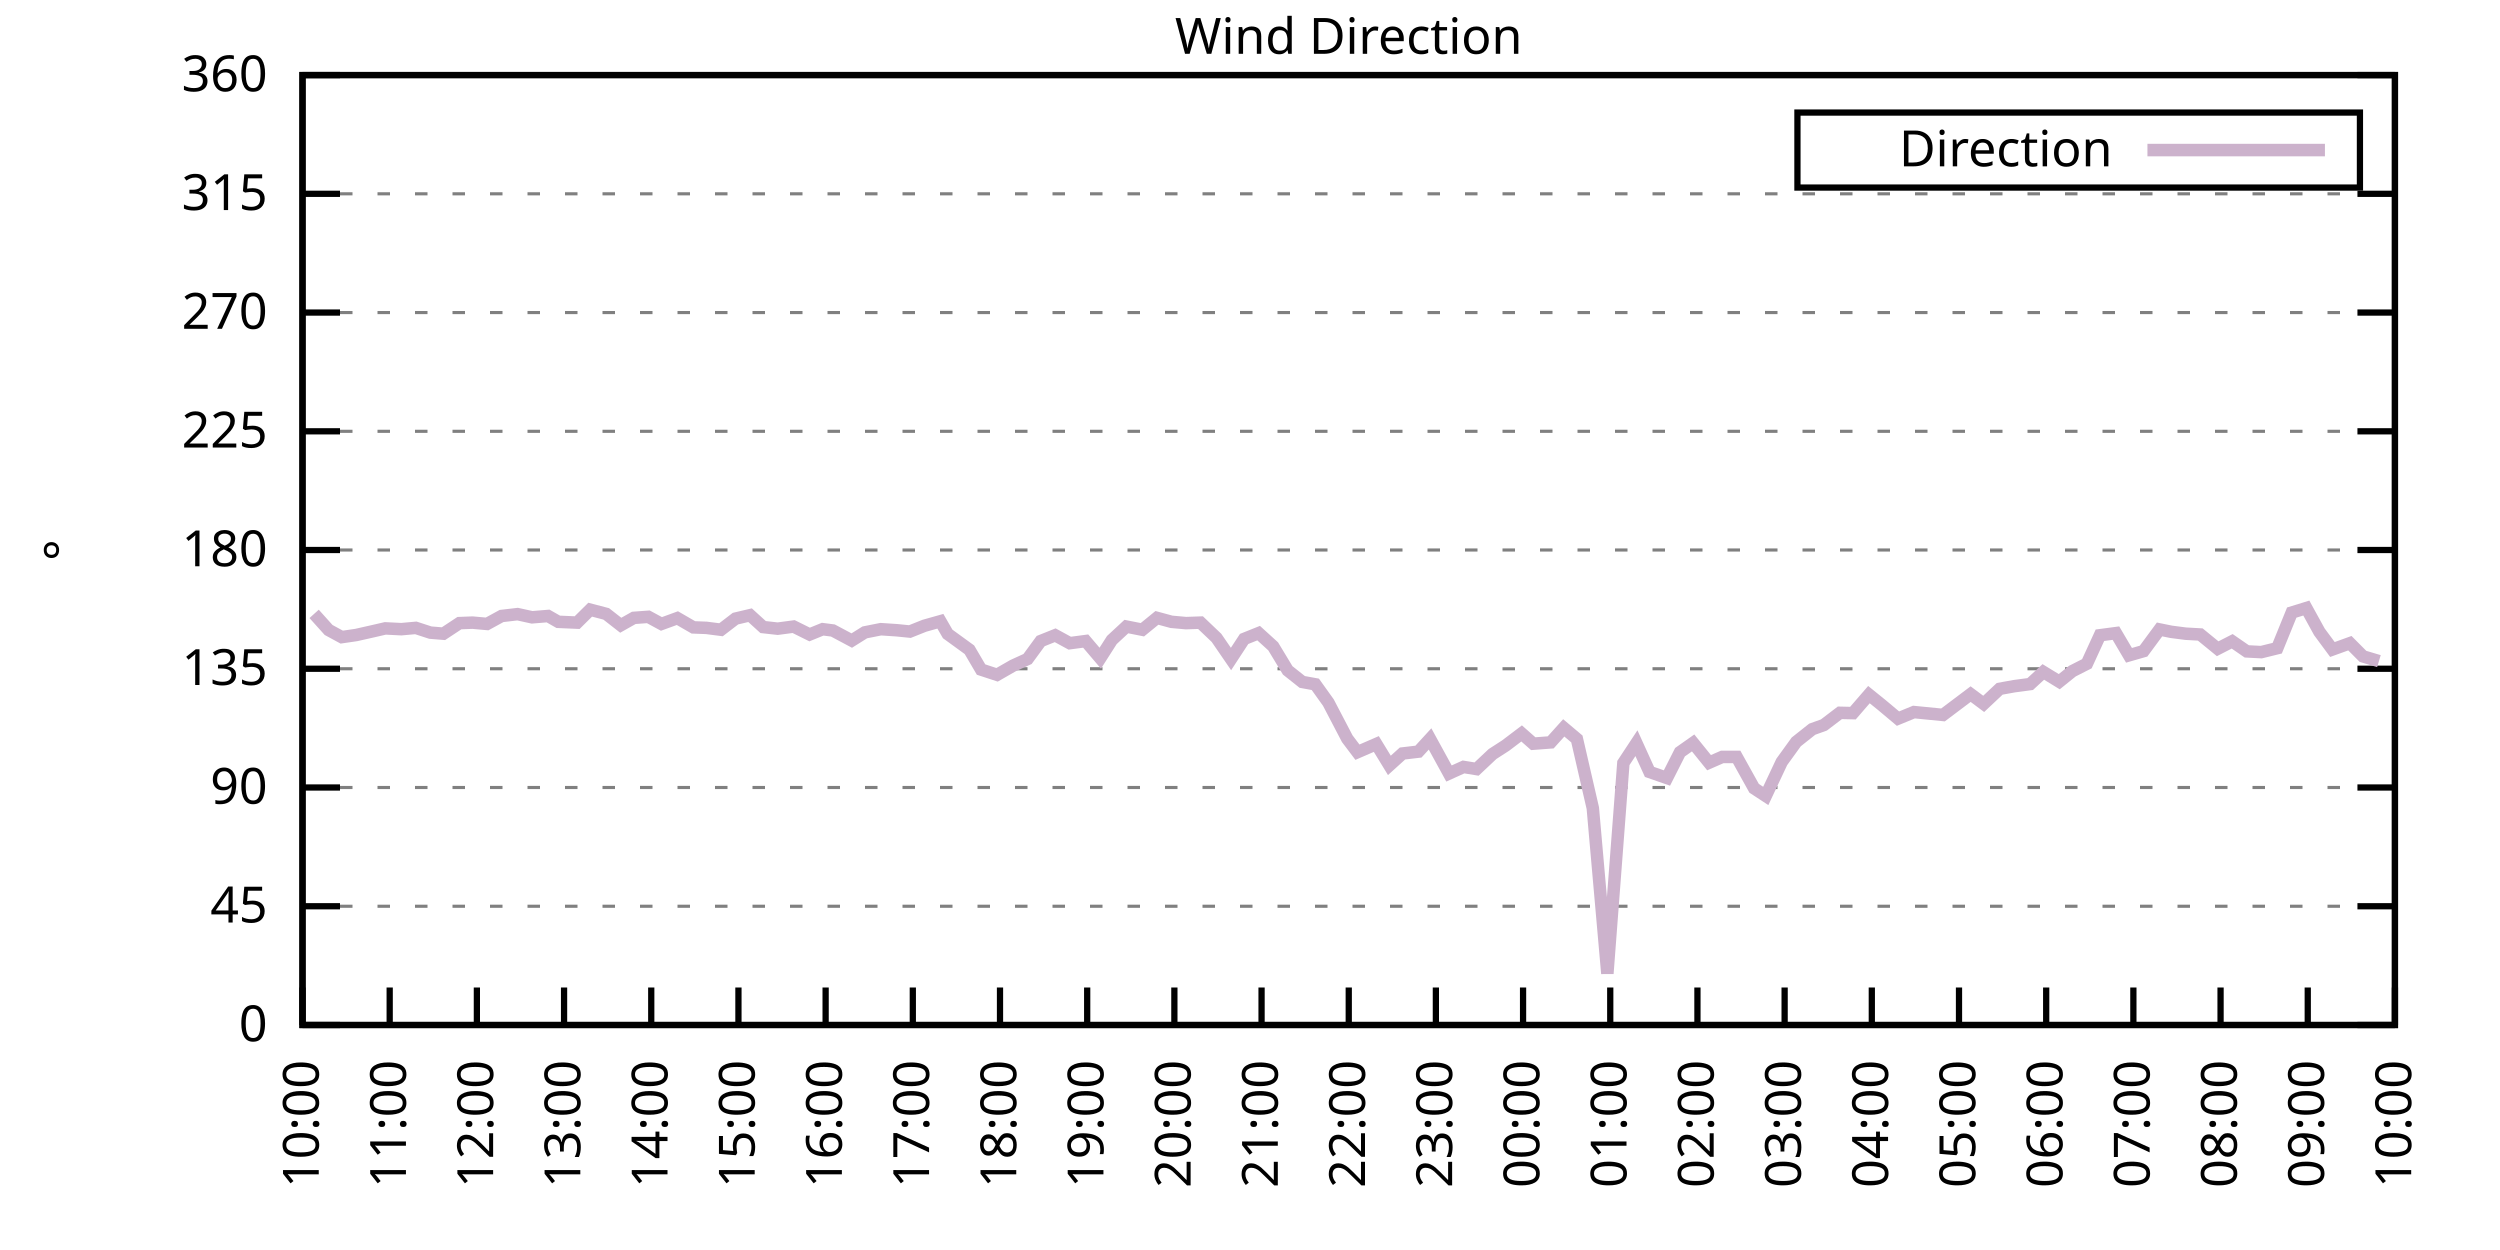
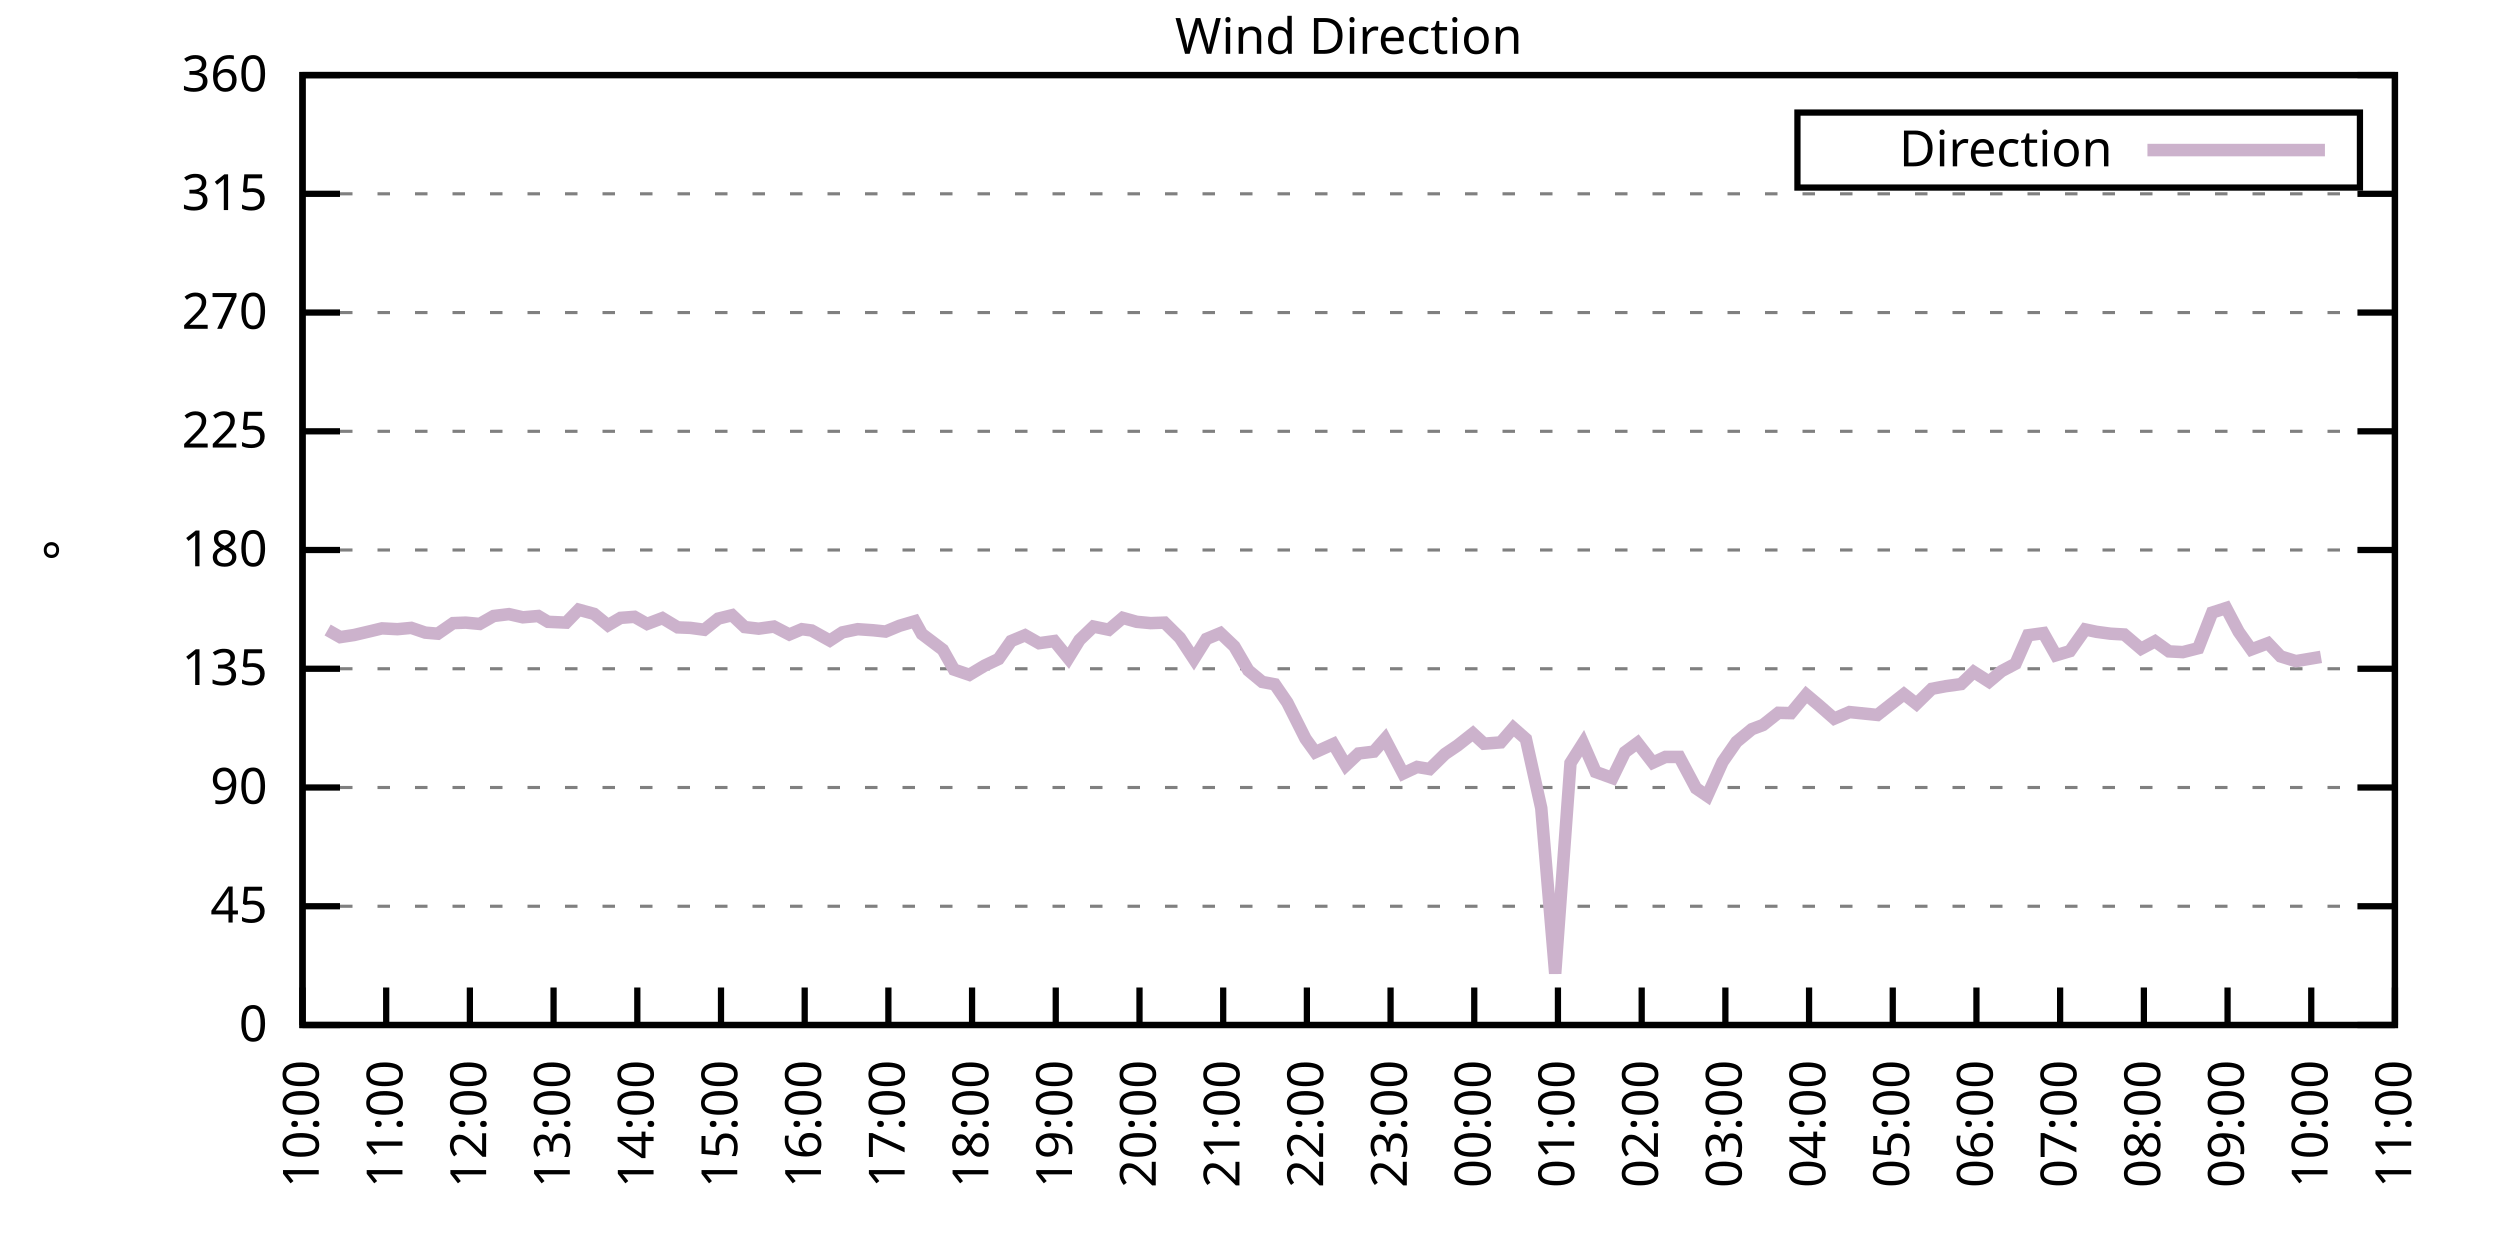
<svg xmlns="http://www.w3.org/2000/svg" xmlns:xlink="http://www.w3.org/1999/xlink" width="400" height="200" viewBox="0 0 400 200">
  <g id="gnuplot_canvas">
    <rect x="0" y="0" width="400" height="200" fill="none" />
    <defs>
      <circle id="gpDot" r="0.5" stroke-width="0.5" stroke="currentColor" />
      <path id="gpPt0" stroke-width="0.333" stroke="currentColor" d="M-1,0 h2 M0,-1 v2" />
      <path id="gpPt1" stroke-width="0.333" stroke="currentColor" d="M-1,-1 L1,1 M1,-1 L-1,1" />
      <path id="gpPt2" stroke-width="0.333" stroke="currentColor" d="M-1,0 L1,0 M0,-1 L0,1 M-1,-1 L1,1 M-1,1 L1,-1" />
      <rect id="gpPt3" stroke-width="0.333" stroke="currentColor" x="-1" y="-1" width="2" height="2" />
      <rect id="gpPt4" stroke-width="0.333" stroke="currentColor" fill="currentColor" x="-1" y="-1" width="2" height="2" />
      <circle id="gpPt5" stroke-width="0.333" stroke="currentColor" cx="0" cy="0" r="1" />
      <use xlink:href="#gpPt5" id="gpPt6" fill="currentColor" stroke="none" />
      <path id="gpPt7" stroke-width="0.333" stroke="currentColor" d="M0,-1.33 L-1.33,0.67 L1.33,0.67 z" />
      <use xlink:href="#gpPt7" id="gpPt8" fill="currentColor" stroke="none" />
      <use xlink:href="#gpPt7" id="gpPt9" stroke="currentColor" transform="rotate(180)" />
      <use xlink:href="#gpPt9" id="gpPt10" fill="currentColor" stroke="none" />
      <use xlink:href="#gpPt3" id="gpPt11" stroke="currentColor" transform="rotate(45)" />
      <use xlink:href="#gpPt11" id="gpPt12" fill="currentColor" stroke="none" />
      <path id="gpPt13" stroke-width="0.333" stroke="currentColor" d="M0,1.330 L1.265,0.411 L0.782,-1.067 L-0.782,-1.076 L-1.265,0.411 z" />
      <use xlink:href="#gpPt13" id="gpPt14" fill="currentColor" stroke="none" />
      <filter id="textbox" filterUnits="objectBoundingBox" x="0" y="0" height="1" width="1">
        <feFlood flood-color="white" flood-opacity="1" result="bgnd" />
        <feComposite in="SourceGraphic" in2="bgnd" operator="atop" />
      </filter>
      <filter id="greybox" filterUnits="objectBoundingBox" x="0" y="0" height="1" width="1">
        <feFlood flood-color="lightgrey" flood-opacity="1" result="grey" />
        <feComposite in="SourceGraphic" in2="grey" operator="atop" />
      </filter>
    </defs>
    <g fill="none" color="white" stroke="currentColor" stroke-width="1.00" stroke-linecap="butt" stroke-linejoin="miter">
</g>
    <g fill="none" color="black" stroke="currentColor" stroke-width="1.00" stroke-linecap="butt" stroke-linejoin="miter">
      <g stroke="none" shape-rendering="crispEdges">
        <polygon fill="rgb(255, 255, 255)" points="48.40,164.00 383.18,164.00 383.18,12.02 48.40,12.02 " />
      </g>
    </g>
    <g fill="none" color="black" stroke="currentColor" stroke-width="1.00" stroke-linecap="butt" stroke-linejoin="miter">
</g>
    <g fill="none" color="black" stroke="black" stroke-width="0.50" stroke-linecap="butt" stroke-linejoin="miter">
</g>
    <g fill="none" color="gray" stroke="currentColor" stroke-width="0.50" stroke-linecap="butt" stroke-linejoin="miter">
      <path stroke="gray" stroke-dasharray="2,4" class="gridline" d="M48.40,164.00 L383.19,164.00  " />
    </g>
    <g fill="none" color="gray" stroke="gray" stroke-width="1.00" stroke-linecap="butt" stroke-linejoin="miter">
</g>
    <g fill="none" color="black" stroke="currentColor" stroke-width="1.00" stroke-linecap="butt" stroke-linejoin="miter">
      <path stroke="black" d="M48.40,164.00 L54.40,164.00 M383.19,164.00 L377.19,164.00  " />
      <g transform="translate(42.80,166.60)" stroke="none" fill="black" font-family="Sans" font-size="8.00" text-anchor="end">
        <text>
          <tspan font-family="Sans"> 0</tspan>
        </text>
      </g>
    </g>
    <g fill="none" color="black" stroke="currentColor" stroke-width="1.00" stroke-linecap="butt" stroke-linejoin="miter">
</g>
    <g fill="none" color="black" stroke="black" stroke-width="0.50" stroke-linecap="butt" stroke-linejoin="miter">
</g>
    <g fill="none" color="gray" stroke="currentColor" stroke-width="0.50" stroke-linecap="butt" stroke-linejoin="miter">
      <path stroke="gray" stroke-dasharray="2,4" class="gridline" d="M48.40,145.00 L383.19,145.00  " />
    </g>
    <g fill="none" color="gray" stroke="gray" stroke-width="1.00" stroke-linecap="butt" stroke-linejoin="miter">
</g>
    <g fill="none" color="black" stroke="currentColor" stroke-width="1.00" stroke-linecap="butt" stroke-linejoin="miter">
      <path stroke="black" d="M48.40,145.00 L54.40,145.00 M383.19,145.00 L377.19,145.00  " />
      <g transform="translate(42.80,147.60)" stroke="none" fill="black" font-family="Sans" font-size="8.00" text-anchor="end">
        <text>
          <tspan font-family="Sans"> 45</tspan>
        </text>
      </g>
    </g>
    <g fill="none" color="black" stroke="currentColor" stroke-width="1.00" stroke-linecap="butt" stroke-linejoin="miter">
</g>
    <g fill="none" color="black" stroke="black" stroke-width="0.50" stroke-linecap="butt" stroke-linejoin="miter">
</g>
    <g fill="none" color="gray" stroke="currentColor" stroke-width="0.50" stroke-linecap="butt" stroke-linejoin="miter">
      <path stroke="gray" stroke-dasharray="2,4" class="gridline" d="M48.40,126.00 L383.19,126.00  " />
    </g>
    <g fill="none" color="gray" stroke="gray" stroke-width="1.00" stroke-linecap="butt" stroke-linejoin="miter">
</g>
    <g fill="none" color="black" stroke="currentColor" stroke-width="1.00" stroke-linecap="butt" stroke-linejoin="miter">
      <path stroke="black" d="M48.40,126.00 L54.40,126.00 M383.19,126.00 L377.19,126.00  " />
      <g transform="translate(42.80,128.60)" stroke="none" fill="black" font-family="Sans" font-size="8.00" text-anchor="end">
        <text>
          <tspan font-family="Sans"> 90</tspan>
        </text>
      </g>
    </g>
    <g fill="none" color="black" stroke="currentColor" stroke-width="1.00" stroke-linecap="butt" stroke-linejoin="miter">
</g>
    <g fill="none" color="black" stroke="black" stroke-width="0.50" stroke-linecap="butt" stroke-linejoin="miter">
</g>
    <g fill="none" color="gray" stroke="currentColor" stroke-width="0.50" stroke-linecap="butt" stroke-linejoin="miter">
      <path stroke="gray" stroke-dasharray="2,4" class="gridline" d="M48.40,107.00 L383.19,107.00  " />
    </g>
    <g fill="none" color="gray" stroke="gray" stroke-width="1.00" stroke-linecap="butt" stroke-linejoin="miter">
</g>
    <g fill="none" color="black" stroke="currentColor" stroke-width="1.00" stroke-linecap="butt" stroke-linejoin="miter">
      <path stroke="black" d="M48.40,107.00 L54.40,107.00 M383.19,107.00 L377.19,107.00  " />
      <g transform="translate(42.80,109.60)" stroke="none" fill="black" font-family="Sans" font-size="8.00" text-anchor="end">
        <text>
          <tspan font-family="Sans"> 135</tspan>
        </text>
      </g>
    </g>
    <g fill="none" color="black" stroke="currentColor" stroke-width="1.00" stroke-linecap="butt" stroke-linejoin="miter">
</g>
    <g fill="none" color="black" stroke="black" stroke-width="0.50" stroke-linecap="butt" stroke-linejoin="miter">
</g>
    <g fill="none" color="gray" stroke="currentColor" stroke-width="0.50" stroke-linecap="butt" stroke-linejoin="miter">
      <path stroke="gray" stroke-dasharray="2,4" class="gridline" d="M48.40,88.00 L383.19,88.00  " />
    </g>
    <g fill="none" color="gray" stroke="gray" stroke-width="1.00" stroke-linecap="butt" stroke-linejoin="miter">
</g>
    <g fill="none" color="black" stroke="currentColor" stroke-width="1.00" stroke-linecap="butt" stroke-linejoin="miter">
      <path stroke="black" d="M48.40,88.00 L54.40,88.00 M383.19,88.00 L377.19,88.00  " />
      <g transform="translate(42.80,90.60)" stroke="none" fill="black" font-family="Sans" font-size="8.00" text-anchor="end">
        <text>
          <tspan font-family="Sans"> 180</tspan>
        </text>
      </g>
    </g>
    <g fill="none" color="black" stroke="currentColor" stroke-width="1.00" stroke-linecap="butt" stroke-linejoin="miter">
</g>
    <g fill="none" color="black" stroke="black" stroke-width="0.50" stroke-linecap="butt" stroke-linejoin="miter">
</g>
    <g fill="none" color="gray" stroke="currentColor" stroke-width="0.50" stroke-linecap="butt" stroke-linejoin="miter">
      <path stroke="gray" stroke-dasharray="2,4" class="gridline" d="M48.40,69.01 L383.19,69.01  " />
    </g>
    <g fill="none" color="gray" stroke="gray" stroke-width="1.00" stroke-linecap="butt" stroke-linejoin="miter">
</g>
    <g fill="none" color="black" stroke="currentColor" stroke-width="1.00" stroke-linecap="butt" stroke-linejoin="miter">
      <path stroke="black" d="M48.40,69.01 L54.40,69.01 M383.19,69.01 L377.19,69.01  " />
      <g transform="translate(42.80,71.61)" stroke="none" fill="black" font-family="Sans" font-size="8.00" text-anchor="end">
        <text>
          <tspan font-family="Sans"> 225</tspan>
        </text>
      </g>
    </g>
    <g fill="none" color="black" stroke="currentColor" stroke-width="1.00" stroke-linecap="butt" stroke-linejoin="miter">
</g>
    <g fill="none" color="black" stroke="black" stroke-width="0.50" stroke-linecap="butt" stroke-linejoin="miter">
</g>
    <g fill="none" color="gray" stroke="currentColor" stroke-width="0.50" stroke-linecap="butt" stroke-linejoin="miter">
      <path stroke="gray" stroke-dasharray="2,4" class="gridline" d="M48.40,50.01 L383.19,50.01  " />
    </g>
    <g fill="none" color="gray" stroke="gray" stroke-width="1.00" stroke-linecap="butt" stroke-linejoin="miter">
</g>
    <g fill="none" color="black" stroke="currentColor" stroke-width="1.00" stroke-linecap="butt" stroke-linejoin="miter">
      <path stroke="black" d="M48.40,50.01 L54.40,50.01 M383.19,50.01 L377.19,50.01  " />
      <g transform="translate(42.80,52.61)" stroke="none" fill="black" font-family="Sans" font-size="8.00" text-anchor="end">
        <text>
          <tspan font-family="Sans"> 270</tspan>
        </text>
      </g>
    </g>
    <g fill="none" color="black" stroke="currentColor" stroke-width="1.00" stroke-linecap="butt" stroke-linejoin="miter">
</g>
    <g fill="none" color="black" stroke="black" stroke-width="0.50" stroke-linecap="butt" stroke-linejoin="miter">
</g>
    <g fill="none" color="gray" stroke="currentColor" stroke-width="0.50" stroke-linecap="butt" stroke-linejoin="miter">
      <path stroke="gray" stroke-dasharray="2,4" class="gridline" d="M48.40,31.01 L383.19,31.01  " />
    </g>
    <g fill="none" color="gray" stroke="gray" stroke-width="1.00" stroke-linecap="butt" stroke-linejoin="miter">
</g>
    <g fill="none" color="black" stroke="currentColor" stroke-width="1.00" stroke-linecap="butt" stroke-linejoin="miter">
      <path stroke="black" d="M48.40,31.01 L54.40,31.01 M383.19,31.01 L377.19,31.01  " />
      <g transform="translate(42.80,33.61)" stroke="none" fill="black" font-family="Sans" font-size="8.00" text-anchor="end">
        <text>
          <tspan font-family="Sans"> 315</tspan>
        </text>
      </g>
    </g>
    <g fill="none" color="black" stroke="currentColor" stroke-width="1.00" stroke-linecap="butt" stroke-linejoin="miter">
</g>
    <g fill="none" color="black" stroke="black" stroke-width="0.50" stroke-linecap="butt" stroke-linejoin="miter">
</g>
    <g fill="none" color="gray" stroke="currentColor" stroke-width="0.50" stroke-linecap="butt" stroke-linejoin="miter">
      <path stroke="gray" stroke-dasharray="2,4" class="gridline" d="M48.40,12.01 L383.19,12.01  " />
    </g>
    <g fill="none" color="gray" stroke="gray" stroke-width="1.00" stroke-linecap="butt" stroke-linejoin="miter">
</g>
    <g fill="none" color="black" stroke="currentColor" stroke-width="1.00" stroke-linecap="butt" stroke-linejoin="miter">
      <path stroke="black" d="M48.40,12.01 L54.40,12.01 M383.19,12.01 L377.19,12.01  " />
      <g transform="translate(42.80,14.61)" stroke="none" fill="black" font-family="Sans" font-size="8.00" text-anchor="end">
        <text>
          <tspan font-family="Sans"> 360</tspan>
        </text>
      </g>
    </g>
    <g fill="none" color="black" stroke="currentColor" stroke-width="1.00" stroke-linecap="butt" stroke-linejoin="miter">
      <path stroke="black" d="M48.40,164.00 L48.40,158.00  " />
      <g transform="translate(51.00,169.60) rotate(270.00)" stroke="none" fill="black" font-family="Sans" font-size="8.00" text-anchor="end">
        <text>
          <tspan font-family="Sans">10:00</tspan>
        </text>
      </g>
    </g>
    <g fill="none" color="black" stroke="currentColor" stroke-width="1.00" stroke-linecap="butt" stroke-linejoin="miter">
-       <path stroke="black" d="M62.35,164.00 L62.35,158.00  " />
-       <g transform="translate(64.95,169.60) rotate(270.00)" stroke="none" fill="black" font-family="Sans" font-size="8.00" text-anchor="end">
+       <path stroke="black" d="M61.79,164.00 L61.79,158.00  " />
+       <g transform="translate(64.39,169.60) rotate(270.00)" stroke="none" fill="black" font-family="Sans" font-size="8.00" text-anchor="end">
        <text>
          <tspan font-family="Sans">11:00</tspan>
        </text>
      </g>
    </g>
    <g fill="none" color="black" stroke="currentColor" stroke-width="1.00" stroke-linecap="butt" stroke-linejoin="miter">
-       <path stroke="black" d="M76.30,164.00 L76.30,158.00  " />
-       <g transform="translate(78.90,169.60) rotate(270.00)" stroke="none" fill="black" font-family="Sans" font-size="8.00" text-anchor="end">
+       <path stroke="black" d="M75.18,164.00 L75.18,158.00  " />
+       <g transform="translate(77.78,169.60) rotate(270.00)" stroke="none" fill="black" font-family="Sans" font-size="8.00" text-anchor="end">
        <text>
          <tspan font-family="Sans">12:00</tspan>
        </text>
      </g>
    </g>
    <g fill="none" color="black" stroke="currentColor" stroke-width="1.00" stroke-linecap="butt" stroke-linejoin="miter">
-       <path stroke="black" d="M90.25,164.00 L90.25,158.00  " />
-       <g transform="translate(92.85,169.60) rotate(270.00)" stroke="none" fill="black" font-family="Sans" font-size="8.00" text-anchor="end">
+       <path stroke="black" d="M88.57,164.00 L88.57,158.00  " />
+       <g transform="translate(91.17,169.60) rotate(270.00)" stroke="none" fill="black" font-family="Sans" font-size="8.00" text-anchor="end">
        <text>
          <tspan font-family="Sans">13:00</tspan>
        </text>
      </g>
    </g>
    <g fill="none" color="black" stroke="currentColor" stroke-width="1.00" stroke-linecap="butt" stroke-linejoin="miter">
-       <path stroke="black" d="M104.20,164.00 L104.20,158.00  " />
-       <g transform="translate(106.80,169.60) rotate(270.00)" stroke="none" fill="black" font-family="Sans" font-size="8.00" text-anchor="end">
+       <path stroke="black" d="M101.97,164.00 L101.97,158.00  " />
+       <g transform="translate(104.57,169.60) rotate(270.00)" stroke="none" fill="black" font-family="Sans" font-size="8.00" text-anchor="end">
        <text>
          <tspan font-family="Sans">14:00</tspan>
        </text>
      </g>
    </g>
    <g fill="none" color="black" stroke="currentColor" stroke-width="1.00" stroke-linecap="butt" stroke-linejoin="miter">
-       <path stroke="black" d="M118.15,164.00 L118.15,158.00  " />
-       <g transform="translate(120.75,169.60) rotate(270.00)" stroke="none" fill="black" font-family="Sans" font-size="8.00" text-anchor="end">
+       <path stroke="black" d="M115.36,164.00 L115.36,158.00  " />
+       <g transform="translate(117.96,169.60) rotate(270.00)" stroke="none" fill="black" font-family="Sans" font-size="8.00" text-anchor="end">
        <text>
          <tspan font-family="Sans">15:00</tspan>
        </text>
      </g>
    </g>
    <g fill="none" color="black" stroke="currentColor" stroke-width="1.00" stroke-linecap="butt" stroke-linejoin="miter">
-       <path stroke="black" d="M132.10,164.00 L132.10,158.00  " />
-       <g transform="translate(134.70,169.60) rotate(270.00)" stroke="none" fill="black" font-family="Sans" font-size="8.00" text-anchor="end">
+       <path stroke="black" d="M128.75,164.00 L128.75,158.00  " />
+       <g transform="translate(131.35,169.60) rotate(270.00)" stroke="none" fill="black" font-family="Sans" font-size="8.00" text-anchor="end">
        <text>
          <tspan font-family="Sans">16:00</tspan>
        </text>
      </g>
    </g>
    <g fill="none" color="black" stroke="currentColor" stroke-width="1.00" stroke-linecap="butt" stroke-linejoin="miter">
-       <path stroke="black" d="M146.05,164.00 L146.05,158.00  " />
-       <g transform="translate(148.65,169.60) rotate(270.00)" stroke="none" fill="black" font-family="Sans" font-size="8.00" text-anchor="end">
+       <path stroke="black" d="M142.14,164.00 L142.14,158.00  " />
+       <g transform="translate(144.74,169.60) rotate(270.00)" stroke="none" fill="black" font-family="Sans" font-size="8.00" text-anchor="end">
        <text>
          <tspan font-family="Sans">17:00</tspan>
        </text>
      </g>
    </g>
    <g fill="none" color="black" stroke="currentColor" stroke-width="1.00" stroke-linecap="butt" stroke-linejoin="miter">
-       <path stroke="black" d="M160.00,164.00 L160.00,158.00  " />
-       <g transform="translate(162.60,169.60) rotate(270.00)" stroke="none" fill="black" font-family="Sans" font-size="8.00" text-anchor="end">
+       <path stroke="black" d="M155.53,164.00 L155.53,158.00  " />
+       <g transform="translate(158.13,169.60) rotate(270.00)" stroke="none" fill="black" font-family="Sans" font-size="8.00" text-anchor="end">
        <text>
          <tspan font-family="Sans">18:00</tspan>
        </text>
      </g>
    </g>
    <g fill="none" color="black" stroke="currentColor" stroke-width="1.00" stroke-linecap="butt" stroke-linejoin="miter">
-       <path stroke="black" d="M173.95,164.00 L173.95,158.00  " />
-       <g transform="translate(176.55,169.60) rotate(270.00)" stroke="none" fill="black" font-family="Sans" font-size="8.00" text-anchor="end">
+       <path stroke="black" d="M168.92,164.00 L168.92,158.00  " />
+       <g transform="translate(171.52,169.60) rotate(270.00)" stroke="none" fill="black" font-family="Sans" font-size="8.00" text-anchor="end">
        <text>
          <tspan font-family="Sans">19:00</tspan>
        </text>
      </g>
    </g>
    <g fill="none" color="black" stroke="currentColor" stroke-width="1.00" stroke-linecap="butt" stroke-linejoin="miter">
-       <path stroke="black" d="M187.90,164.00 L187.90,158.00  " />
-       <g transform="translate(190.50,169.60) rotate(270.00)" stroke="none" fill="black" font-family="Sans" font-size="8.00" text-anchor="end">
+       <path stroke="black" d="M182.32,164.00 L182.32,158.00  " />
+       <g transform="translate(184.92,169.60) rotate(270.00)" stroke="none" fill="black" font-family="Sans" font-size="8.00" text-anchor="end">
        <text>
          <tspan font-family="Sans">20:00</tspan>
        </text>
      </g>
    </g>
    <g fill="none" color="black" stroke="currentColor" stroke-width="1.00" stroke-linecap="butt" stroke-linejoin="miter">
-       <path stroke="black" d="M201.85,164.00 L201.85,158.00  " />
-       <g transform="translate(204.45,169.60) rotate(270.00)" stroke="none" fill="black" font-family="Sans" font-size="8.00" text-anchor="end">
+       <path stroke="black" d="M195.71,164.00 L195.71,158.00  " />
+       <g transform="translate(198.31,169.60) rotate(270.00)" stroke="none" fill="black" font-family="Sans" font-size="8.00" text-anchor="end">
        <text>
          <tspan font-family="Sans">21:00</tspan>
        </text>
      </g>
    </g>
    <g fill="none" color="black" stroke="currentColor" stroke-width="1.00" stroke-linecap="butt" stroke-linejoin="miter">
-       <path stroke="black" d="M215.80,164.00 L215.80,158.00  " />
-       <g transform="translate(218.40,169.60) rotate(270.00)" stroke="none" fill="black" font-family="Sans" font-size="8.00" text-anchor="end">
+       <path stroke="black" d="M209.10,164.00 L209.10,158.00  " />
+       <g transform="translate(211.70,169.60) rotate(270.00)" stroke="none" fill="black" font-family="Sans" font-size="8.00" text-anchor="end">
        <text>
          <tspan font-family="Sans">22:00</tspan>
        </text>
      </g>
    </g>
    <g fill="none" color="black" stroke="currentColor" stroke-width="1.00" stroke-linecap="butt" stroke-linejoin="miter">
-       <path stroke="black" d="M229.74,164.00 L229.74,158.00  " />
-       <g transform="translate(232.34,169.60) rotate(270.00)" stroke="none" fill="black" font-family="Sans" font-size="8.00" text-anchor="end">
+       <path stroke="black" d="M222.49,164.00 L222.49,158.00  " />
+       <g transform="translate(225.09,169.60) rotate(270.00)" stroke="none" fill="black" font-family="Sans" font-size="8.00" text-anchor="end">
        <text>
          <tspan font-family="Sans">23:00</tspan>
        </text>
      </g>
    </g>
    <g fill="none" color="black" stroke="currentColor" stroke-width="1.00" stroke-linecap="butt" stroke-linejoin="miter">
-       <path stroke="black" d="M243.69,164.00 L243.69,158.00  " />
-       <g transform="translate(246.29,169.60) rotate(270.00)" stroke="none" fill="black" font-family="Sans" font-size="8.00" text-anchor="end">
+       <path stroke="black" d="M235.88,164.00 L235.88,158.00  " />
+       <g transform="translate(238.48,169.60) rotate(270.00)" stroke="none" fill="black" font-family="Sans" font-size="8.00" text-anchor="end">
        <text>
          <tspan font-family="Sans">00:00</tspan>
        </text>
      </g>
    </g>
    <g fill="none" color="black" stroke="currentColor" stroke-width="1.00" stroke-linecap="butt" stroke-linejoin="miter">
-       <path stroke="black" d="M257.64,164.00 L257.64,158.00  " />
-       <g transform="translate(260.24,169.60) rotate(270.00)" stroke="none" fill="black" font-family="Sans" font-size="8.00" text-anchor="end">
+       <path stroke="black" d="M249.27,164.00 L249.27,158.00  " />
+       <g transform="translate(251.87,169.60) rotate(270.00)" stroke="none" fill="black" font-family="Sans" font-size="8.00" text-anchor="end">
        <text>
          <tspan font-family="Sans">01:00</tspan>
        </text>
      </g>
    </g>
    <g fill="none" color="black" stroke="currentColor" stroke-width="1.00" stroke-linecap="butt" stroke-linejoin="miter">
-       <path stroke="black" d="M271.59,164.00 L271.59,158.00  " />
-       <g transform="translate(274.19,169.60) rotate(270.00)" stroke="none" fill="black" font-family="Sans" font-size="8.00" text-anchor="end">
+       <path stroke="black" d="M262.67,164.00 L262.67,158.00  " />
+       <g transform="translate(265.27,169.60) rotate(270.00)" stroke="none" fill="black" font-family="Sans" font-size="8.00" text-anchor="end">
        <text>
          <tspan font-family="Sans">02:00</tspan>
        </text>
      </g>
    </g>
    <g fill="none" color="black" stroke="currentColor" stroke-width="1.00" stroke-linecap="butt" stroke-linejoin="miter">
-       <path stroke="black" d="M285.54,164.00 L285.54,158.00  " />
-       <g transform="translate(288.14,169.60) rotate(270.00)" stroke="none" fill="black" font-family="Sans" font-size="8.00" text-anchor="end">
+       <path stroke="black" d="M276.06,164.00 L276.06,158.00  " />
+       <g transform="translate(278.66,169.60) rotate(270.00)" stroke="none" fill="black" font-family="Sans" font-size="8.00" text-anchor="end">
        <text>
          <tspan font-family="Sans">03:00</tspan>
        </text>
      </g>
    </g>
    <g fill="none" color="black" stroke="currentColor" stroke-width="1.00" stroke-linecap="butt" stroke-linejoin="miter">
-       <path stroke="black" d="M299.49,164.00 L299.49,158.00  " />
-       <g transform="translate(302.09,169.60) rotate(270.00)" stroke="none" fill="black" font-family="Sans" font-size="8.00" text-anchor="end">
+       <path stroke="black" d="M289.45,164.00 L289.45,158.00  " />
+       <g transform="translate(292.05,169.60) rotate(270.00)" stroke="none" fill="black" font-family="Sans" font-size="8.00" text-anchor="end">
        <text>
          <tspan font-family="Sans">04:00</tspan>
        </text>
      </g>
    </g>
    <g fill="none" color="black" stroke="currentColor" stroke-width="1.00" stroke-linecap="butt" stroke-linejoin="miter">
-       <path stroke="black" d="M313.44,164.00 L313.44,158.00  " />
-       <g transform="translate(316.04,169.60) rotate(270.00)" stroke="none" fill="black" font-family="Sans" font-size="8.00" text-anchor="end">
+       <path stroke="black" d="M302.84,164.00 L302.84,158.00  " />
+       <g transform="translate(305.44,169.60) rotate(270.00)" stroke="none" fill="black" font-family="Sans" font-size="8.00" text-anchor="end">
        <text>
          <tspan font-family="Sans">05:00</tspan>
        </text>
      </g>
    </g>
    <g fill="none" color="black" stroke="currentColor" stroke-width="1.00" stroke-linecap="butt" stroke-linejoin="miter">
-       <path stroke="black" d="M327.39,164.00 L327.39,158.00  " />
-       <g transform="translate(329.99,169.60) rotate(270.00)" stroke="none" fill="black" font-family="Sans" font-size="8.00" text-anchor="end">
+       <path stroke="black" d="M316.23,164.00 L316.23,158.00  " />
+       <g transform="translate(318.83,169.60) rotate(270.00)" stroke="none" fill="black" font-family="Sans" font-size="8.00" text-anchor="end">
        <text>
          <tspan font-family="Sans">06:00</tspan>
        </text>
      </g>
    </g>
    <g fill="none" color="black" stroke="currentColor" stroke-width="1.00" stroke-linecap="butt" stroke-linejoin="miter">
-       <path stroke="black" d="M341.34,164.00 L341.34,158.00  " />
-       <g transform="translate(343.94,169.60) rotate(270.00)" stroke="none" fill="black" font-family="Sans" font-size="8.00" text-anchor="end">
+       <path stroke="black" d="M329.62,164.00 L329.62,158.00  " />
+       <g transform="translate(332.22,169.60) rotate(270.00)" stroke="none" fill="black" font-family="Sans" font-size="8.00" text-anchor="end">
        <text>
          <tspan font-family="Sans">07:00</tspan>
        </text>
      </g>
    </g>
    <g fill="none" color="black" stroke="currentColor" stroke-width="1.00" stroke-linecap="butt" stroke-linejoin="miter">
-       <path stroke="black" d="M355.29,164.00 L355.29,158.00  " />
-       <g transform="translate(357.89,169.60) rotate(270.00)" stroke="none" fill="black" font-family="Sans" font-size="8.00" text-anchor="end">
+       <path stroke="black" d="M343.02,164.00 L343.02,158.00  " />
+       <g transform="translate(345.62,169.60) rotate(270.00)" stroke="none" fill="black" font-family="Sans" font-size="8.00" text-anchor="end">
        <text>
          <tspan font-family="Sans">08:00</tspan>
        </text>
      </g>
    </g>
    <g fill="none" color="black" stroke="currentColor" stroke-width="1.00" stroke-linecap="butt" stroke-linejoin="miter">
-       <path stroke="black" d="M369.24,164.00 L369.24,158.00  " />
-       <g transform="translate(371.84,169.60) rotate(270.00)" stroke="none" fill="black" font-family="Sans" font-size="8.00" text-anchor="end">
+       <path stroke="black" d="M356.41,164.00 L356.41,158.00  " />
+       <g transform="translate(359.01,169.60) rotate(270.00)" stroke="none" fill="black" font-family="Sans" font-size="8.00" text-anchor="end">
        <text>
          <tspan font-family="Sans">09:00</tspan>
+         </text>
+       </g>
+     </g>
+     <g fill="none" color="black" stroke="currentColor" stroke-width="1.00" stroke-linecap="butt" stroke-linejoin="miter">
+       <path stroke="black" d="M369.80,164.00 L369.80,158.00  " />
+       <g transform="translate(372.40,169.60) rotate(270.00)" stroke="none" fill="black" font-family="Sans" font-size="8.00" text-anchor="end">
+         <text>
+           <tspan font-family="Sans">10:00</tspan>
        </text>
      </g>
    </g>
    <g fill="none" color="black" stroke="currentColor" stroke-width="1.00" stroke-linecap="butt" stroke-linejoin="miter">
      <path stroke="black" d="M383.19,164.00 L383.19,158.00  " />
      <g transform="translate(385.79,169.60) rotate(270.00)" stroke="none" fill="black" font-family="Sans" font-size="8.00" text-anchor="end">
        <text>
-           <tspan font-family="Sans">10:00</tspan>
+           <tspan font-family="Sans">11:00</tspan>
        </text>
      </g>
    </g>
    <g fill="none" color="black" stroke="currentColor" stroke-width="1.00" stroke-linecap="butt" stroke-linejoin="miter">
</g>
    <g fill="none" color="black" stroke="currentColor" stroke-width="1.00" stroke-linecap="butt" stroke-linejoin="miter">
      <path stroke="black" d="M48.40,12.01 L48.40,164.00 L383.19,164.00 L383.19,12.01 L48.40,12.01 Z  " />
    </g>
    <g fill="none" color="black" stroke="currentColor" stroke-width="1.00" stroke-linecap="butt" stroke-linejoin="miter">
</g>
    <g fill="none" color="black" stroke="currentColor" stroke-width="1.00" stroke-linecap="butt" stroke-linejoin="miter">
      <path stroke="black" d="M287.59,30.01 L287.59,18.01 L377.59,18.01 L377.59,30.01 L287.59,30.01 Z  " />
    </g>
    <g id="Wind_direction_plot_1">
      <g fill="none" color="white" stroke="black" stroke-width="2.00" stroke-linecap="butt" stroke-linejoin="miter">
</g>
      <g fill="none" color="black" stroke="currentColor" stroke-width="2.00" stroke-linecap="butt" stroke-linejoin="miter">
        <g transform="translate(337.99,26.61)" stroke="none" fill="black" font-family="Sans" font-size="8.00" text-anchor="end">
          <text>
            <tspan font-family="Sans">Direction</tspan>
          </text>
        </g>
      </g>
      <g fill="none" color="black" stroke="currentColor" stroke-width="2.00" stroke-linecap="butt" stroke-linejoin="miter">
-         <path stroke="rgb(204, 178, 204)" d="M343.59,24.01 L371.99,24.01 M50.26,98.22 L52.58,100.80 L54.68,101.94 L57.00,101.60 L59.79,100.97 L61.65,100.54   L64.21,100.67 L66.53,100.46 L68.86,101.22 L70.95,101.39 L73.51,99.70 L75.60,99.62 L77.93,99.83 L80.25,98.56   L82.81,98.26 L85.13,98.77 L87.69,98.56 L89.32,99.49 L92.34,99.62 L94.43,97.55 L96.99,98.22 L99.32,100.04   L101.41,98.86 L103.73,98.69 L105.83,99.83 L108.38,98.90 L110.94,100.38 L113.03,100.46 L115.36,100.76 L117.68,98.98   L120.01,98.43 L122.10,100.33 L124.43,100.59 L126.98,100.25 L129.54,101.52 L131.63,100.67 L133.26,100.88 L136.28,102.49   L138.37,101.18 L140.93,100.67 L143.49,100.84 L145.58,101.05 L147.91,100.12 L150.46,99.40 L151.63,101.43 L155.11,103.96   L156.97,107.13 L159.53,107.97 L162.09,106.50 L164.41,105.44 L166.51,102.57 L168.83,101.64 L171.16,102.91 L173.71,102.57   L176.04,105.31 L177.90,102.40 L180.22,100.25 L182.78,100.76 L185.11,98.86 L187.43,99.49 L189.76,99.70 L192.08,99.62   L194.64,102.06 L196.96,105.44 L199.06,102.23 L201.38,101.30 L203.71,103.42 L206.03,107.26 L208.36,109.11 L210.45,109.49   L212.54,112.41 L215.56,118.19 L217.19,120.35 L220.21,119.04 L222.30,122.46 L224.40,120.56 L226.95,120.26 L228.81,118.23   L231.84,123.76 L234.16,122.71 L236.25,123.05 L238.81,120.64 L240.90,119.29 L243.46,117.35 L245.32,118.99 L248.11,118.78   L250.20,116.46 L252.30,118.23 L254.85,129.30 L257.18,155.77 L259.74,122.08 L261.83,118.91 L263.92,123.51 L266.71,124.48   L268.80,120.35 L270.90,118.87 L273.45,122.03 L275.55,121.11 L277.87,121.11 L280.66,126.13 L282.52,127.35 L285.08,121.91   L287.40,118.70 L289.96,116.67 L291.82,116.00 L294.38,114.05 L296.47,114.10 L299.03,111.14 L301.12,112.83 L303.68,114.98   L306.23,113.93 L310.88,114.39 L315.30,111.06 L317.39,112.62 L319.95,110.21 L322.28,109.79 L324.83,109.45 L326.93,107.51   L329.48,109.07 L331.58,107.38 L333.90,106.20 L335.99,101.64 L338.55,101.30 L340.64,104.85 L342.97,104.18 L345.53,100.71   L347.39,101.09 L349.71,101.39 L352.04,101.52 L354.83,103.80 L357.15,102.61 L359.48,104.22 L361.80,104.34 L364.36,103.71   L366.68,98.01 L369.01,97.29 L371.10,101.09 L373.19,103.92 L375.98,102.91 L378.08,105.02 L380.63,105.78  " />
+         <path stroke="rgb(204, 178, 204)" d="M343.59,24.01 L371.99,24.01 M52.42,100.80 L54.43,101.94 L56.66,101.60 L59.34,100.97 L61.12,100.54 L63.58,100.67   L65.81,100.46 L68.04,101.22 L70.05,101.39 L72.50,99.70 L74.51,99.62 L76.75,99.83 L78.98,98.56 L81.43,98.26   L83.66,98.77 L86.12,98.56 L87.68,99.49 L90.58,99.62 L92.59,97.55 L95.05,98.22 L97.28,100.04 L99.29,98.86   L101.52,98.69 L103.53,99.83 L105.98,98.90 L108.44,100.38 L110.45,100.46 L112.68,100.76 L114.91,98.98 L117.14,98.43   L119.15,100.33 L121.38,100.59 L123.84,100.25 L126.29,101.52 L128.30,100.67 L129.87,100.88 L132.77,102.49 L134.78,101.18   L137.23,100.67 L139.69,100.84 L141.69,101.05 L143.93,100.12 L146.38,99.40 L147.50,101.43 L150.85,103.96 L152.63,107.13   L155.09,107.97 L157.54,106.50 L159.77,105.44 L161.78,102.57 L164.01,101.64 L166.25,102.91 L168.70,102.57 L170.93,105.31   L172.72,102.40 L174.95,100.25 L177.41,100.76 L179.64,98.86 L181.87,99.49 L184.10,99.70 L186.33,99.62 L188.79,102.06   L191.02,105.44 L193.03,102.23 L195.26,101.30 L197.49,103.42 L199.73,107.26 L201.96,109.11 L203.97,109.49 L205.97,112.41   L208.88,118.19 L210.44,120.35 L213.34,119.04 L215.35,122.46 L217.36,120.56 L219.81,120.26 L221.60,118.23 L224.50,123.76   L226.73,122.71 L228.74,123.05 L231.20,120.64 L233.20,119.29 L235.66,117.35 L237.44,118.99 L240.12,118.78 L242.13,116.46   L244.14,118.23 L246.60,129.30 L248.83,155.77 L251.28,122.08 L253.29,118.91 L255.30,123.51 L257.98,124.48 L259.99,120.35   L262.00,118.87 L264.45,122.03 L266.46,121.11 L268.69,121.11 L271.37,126.13 L273.16,127.35 L275.61,121.91 L277.84,118.70   L280.30,116.67 L282.08,116.00 L284.54,114.05 L286.55,114.10 L289.00,111.14 L291.01,112.83 L293.47,114.98 L295.92,113.93   L300.39,114.39 L304.63,111.06 L306.63,112.62 L309.09,110.21 L311.32,109.79 L313.78,109.45 L315.79,107.51 L318.24,109.07   L320.25,107.38 L322.48,106.20 L324.49,101.64 L326.95,101.30 L328.95,104.85 L331.19,104.18 L333.64,100.71 L335.43,101.09   L337.66,101.39 L339.89,101.52 L342.57,103.80 L344.80,102.61 L347.03,104.22 L349.26,104.34 L351.72,103.71 L353.95,98.01   L356.18,97.29 L358.19,101.09 L360.20,103.92 L362.88,102.91 L364.89,105.02 L367.34,105.78 L371.36,105.10  " />
      </g>
    </g>
    <g fill="none" color="black" stroke="currentColor" stroke-width="2.00" stroke-linecap="butt" stroke-linejoin="miter">
</g>
    <g fill="none" color="black" stroke="black" stroke-width="1.00" stroke-linecap="butt" stroke-linejoin="miter">
</g>
    <g fill="none" color="black" stroke="currentColor" stroke-width="1.00" stroke-linecap="butt" stroke-linejoin="miter">
      <path stroke="black" d="M48.40,12.01 L48.40,164.00 L383.19,164.00 L383.19,12.01 L48.40,12.01 Z  " />
      <g transform="translate(12.80,88.01) rotate(270.00)" stroke="none" fill="black" font-family="Sans" font-size="8.00" text-anchor="middle">
        <text>
          <tspan font-family="Sans">°</tspan>
        </text>
      </g>
    </g>
    <g fill="none" color="black" stroke="currentColor" stroke-width="1.00" stroke-linecap="butt" stroke-linejoin="miter">
</g>
    <g fill="none" color="black" stroke="currentColor" stroke-width="1.00" stroke-linecap="butt" stroke-linejoin="miter">
      <g transform="translate(215.79,8.61)" stroke="none" fill="black" font-family="Sans" font-size="8.00" text-anchor="middle">
        <text>
          <tspan font-family="Sans">Wind Direction</tspan>
        </text>
      </g>
    </g>
    <g fill="none" color="black" stroke="currentColor" stroke-width="1.00" stroke-linecap="butt" stroke-linejoin="miter">
</g>
  </g>
</svg>
